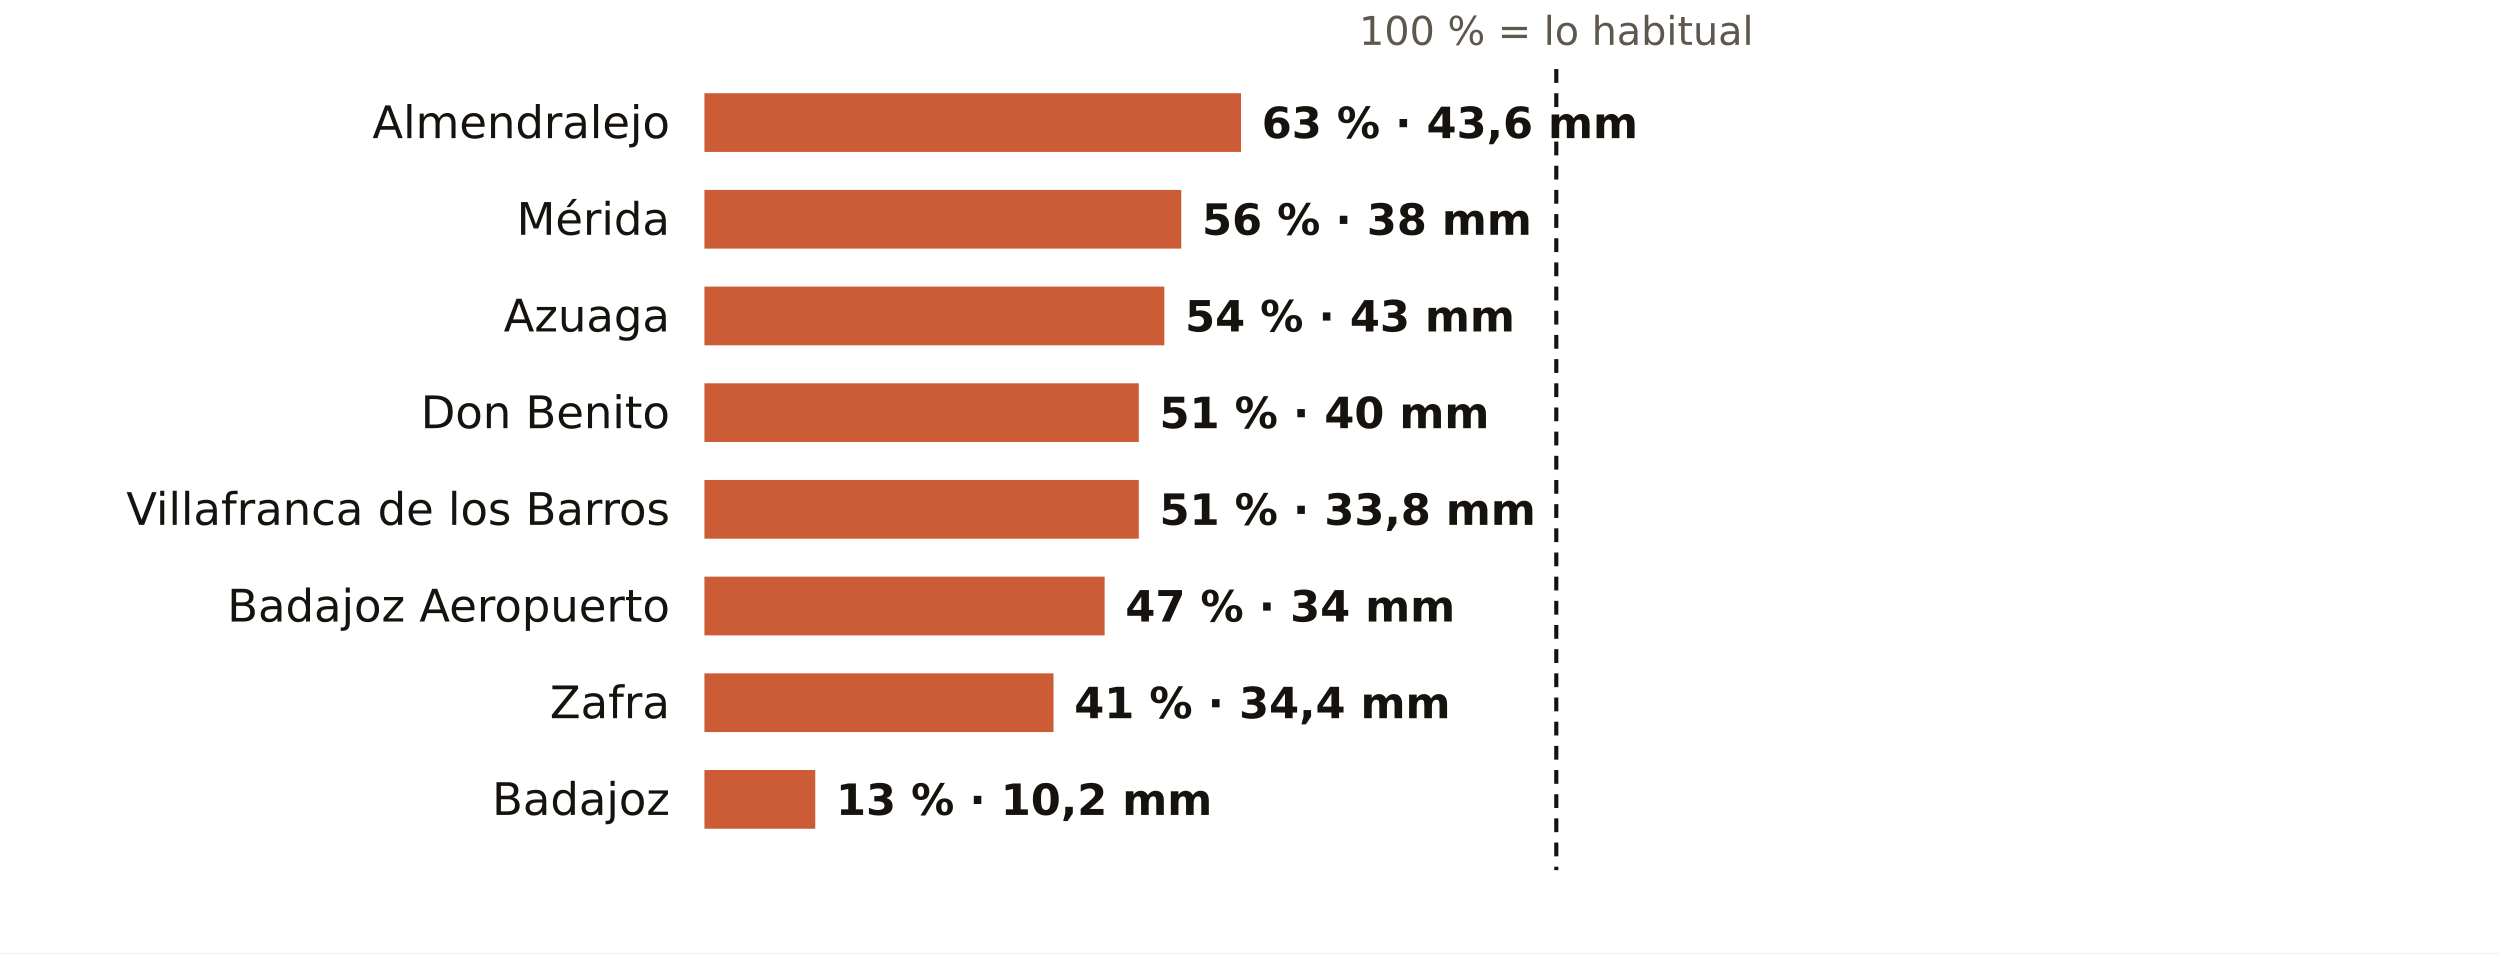
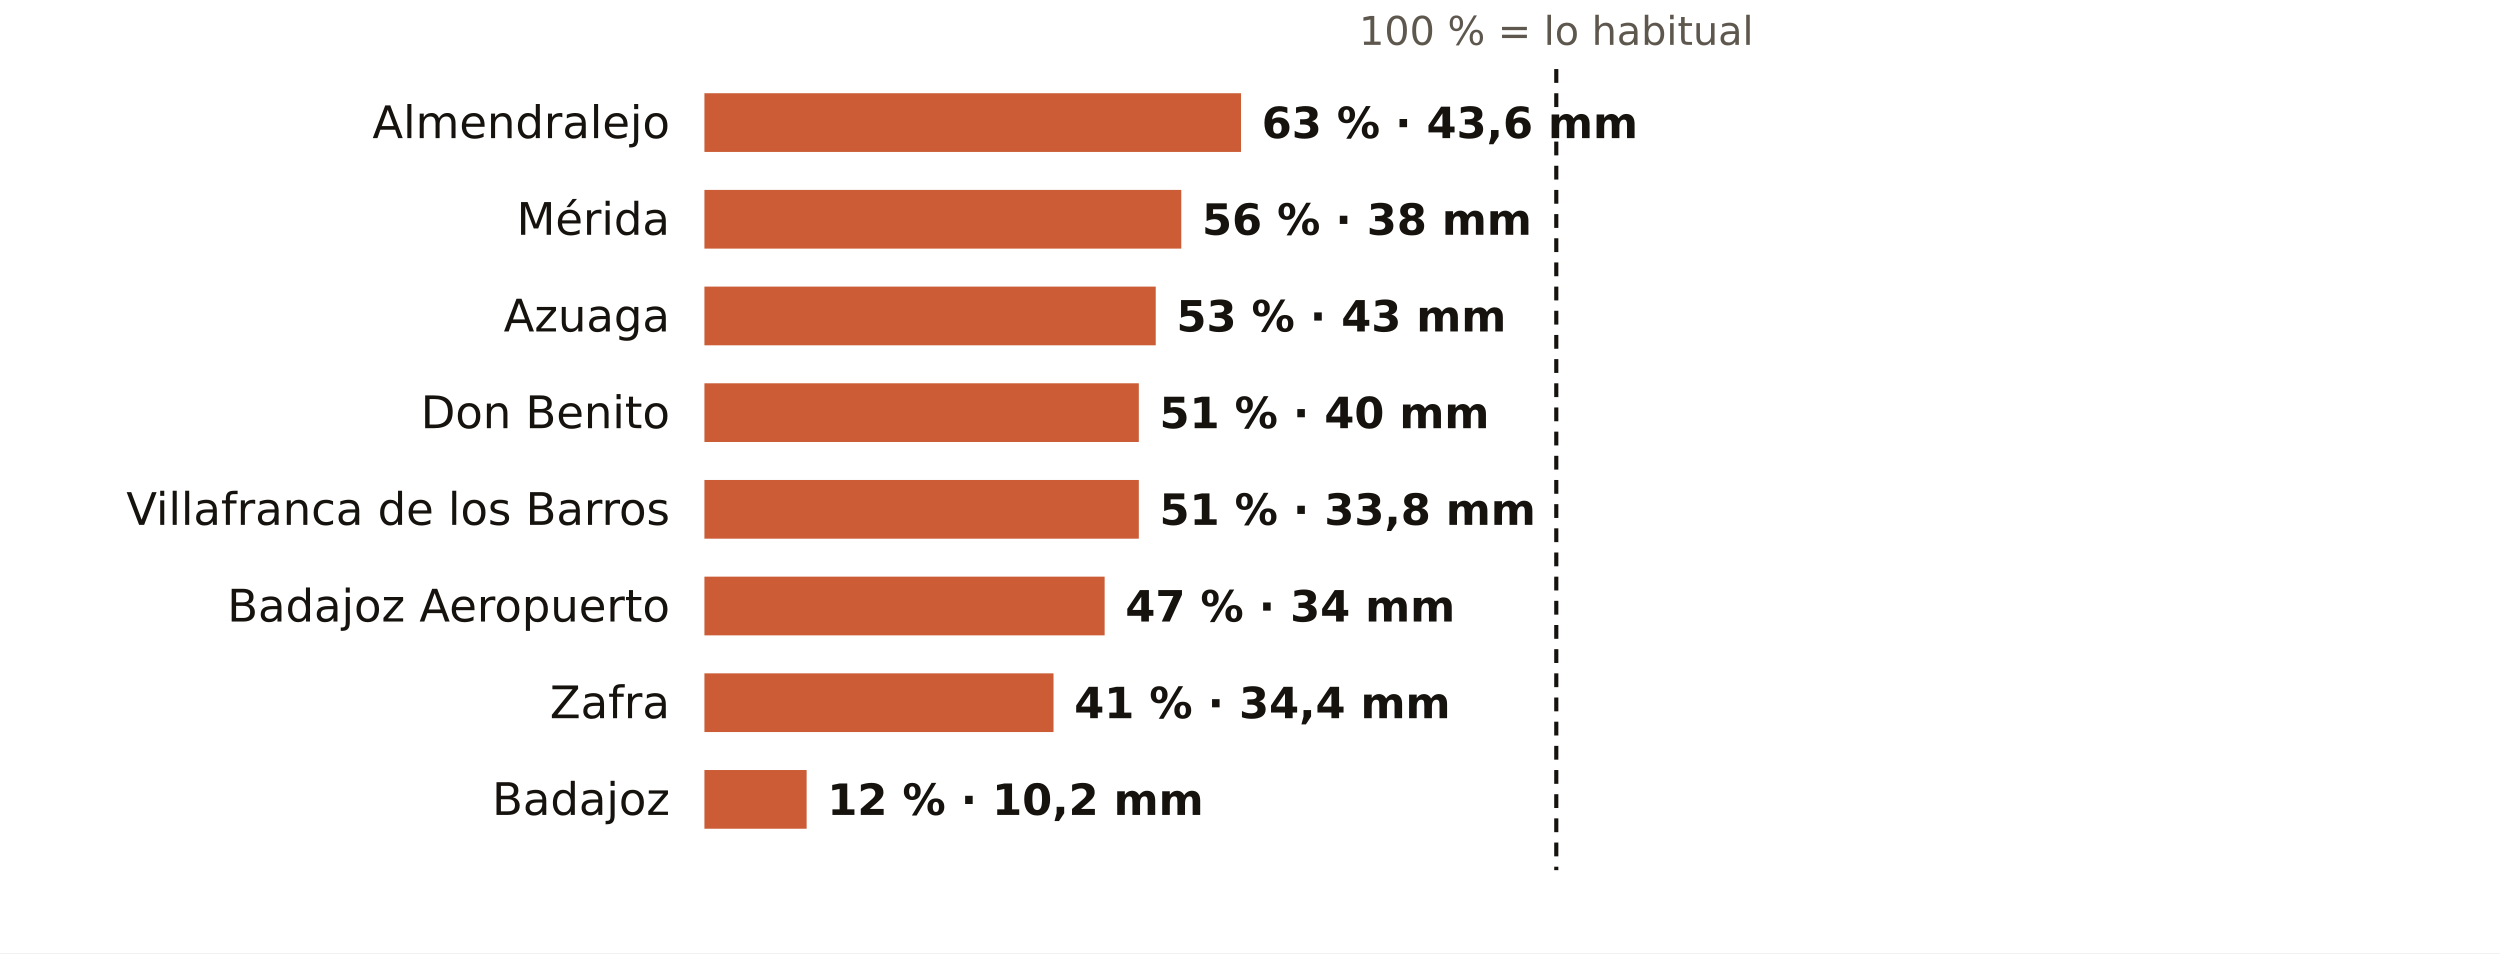
<svg xmlns="http://www.w3.org/2000/svg" viewBox="0 0 724 276" width="724" height="276" role="img" aria-label="El otoño en los pluviómetros de AEMET de Badajoz: % de lo habitual">
  <rect width="724" height="276" fill="#FFFFFF" />
  <text x="450.7" y="13.0" font-size="11.5" fill="#5E574E" text-anchor="middle" font-weight="400" font-family="Public Sans, DejaVu Sans, Arial, sans-serif">100 % = lo habitual</text>
  <text x="194.0" y="40.0" font-size="13" fill="#16130F" text-anchor="end" font-weight="500" font-family="Public Sans, DejaVu Sans, Arial, sans-serif">Almendralejo</text>
  <rect x="204" y="27" width="155.4" height="17" fill="#C4461A" opacity="0.88" />
  <text x="365.4" y="40.0" font-size="12.5" fill="#16130F" text-anchor="start" font-weight="600" font-family="Public Sans, DejaVu Sans, Arial, sans-serif">63 % · 43,6 mm</text>
  <text x="194.0" y="68.0" font-size="13" fill="#16130F" text-anchor="end" font-weight="500" font-family="Public Sans, DejaVu Sans, Arial, sans-serif">Mérida</text>
  <rect x="204" y="55" width="138.1" height="17" fill="#C4461A" opacity="0.88" />
  <text x="348.1" y="68.0" font-size="12.5" fill="#16130F" text-anchor="start" font-weight="600" font-family="Public Sans, DejaVu Sans, Arial, sans-serif">56 % · 38 mm</text>
  <text x="194.0" y="96.0" font-size="13" fill="#16130F" text-anchor="end" font-weight="500" font-family="Public Sans, DejaVu Sans, Arial, sans-serif">Azuaga</text>
-   <rect x="204" y="83" width="133.2" height="17" fill="#C4461A" opacity="0.88" />
-   <text x="343.2" y="96.0" font-size="12.5" fill="#16130F" text-anchor="start" font-weight="600" font-family="Public Sans, DejaVu Sans, Arial, sans-serif">54 % · 43 mm</text>
+   <rect x="204" y="83" width="130.7" height="17" fill="#C4461A" opacity="0.88" />
+   <text x="340.7" y="96.0" font-size="12.5" fill="#16130F" text-anchor="start" font-weight="600" font-family="Public Sans, DejaVu Sans, Arial, sans-serif">53 % · 43 mm</text>
  <text x="194.0" y="124.0" font-size="13" fill="#16130F" text-anchor="end" font-weight="500" font-family="Public Sans, DejaVu Sans, Arial, sans-serif">Don Benito</text>
  <rect x="204" y="111" width="125.8" height="17" fill="#C4461A" opacity="0.88" />
  <text x="335.8" y="124.0" font-size="12.5" fill="#16130F" text-anchor="start" font-weight="600" font-family="Public Sans, DejaVu Sans, Arial, sans-serif">51 % · 40 mm</text>
  <text x="194.0" y="152.0" font-size="13" fill="#16130F" text-anchor="end" font-weight="500" font-family="Public Sans, DejaVu Sans, Arial, sans-serif">Villafranca de los Barros</text>
  <rect x="204" y="139" width="125.8" height="17" fill="#C4461A" opacity="0.88" />
  <text x="335.8" y="152.0" font-size="12.5" fill="#16130F" text-anchor="start" font-weight="600" font-family="Public Sans, DejaVu Sans, Arial, sans-serif">51 % · 33,8 mm</text>
  <text x="194.0" y="180.0" font-size="13" fill="#16130F" text-anchor="end" font-weight="500" font-family="Public Sans, DejaVu Sans, Arial, sans-serif">Badajoz Aeropuerto</text>
  <rect x="204" y="167" width="115.9" height="17" fill="#C4461A" opacity="0.88" />
  <text x="325.9" y="180.0" font-size="12.5" fill="#16130F" text-anchor="start" font-weight="600" font-family="Public Sans, DejaVu Sans, Arial, sans-serif">47 % · 34 mm</text>
  <text x="194.0" y="208.0" font-size="13" fill="#16130F" text-anchor="end" font-weight="500" font-family="Public Sans, DejaVu Sans, Arial, sans-serif">Zafra</text>
  <rect x="204" y="195" width="101.1" height="17" fill="#C4461A" opacity="0.88" />
  <text x="311.1" y="208.0" font-size="12.5" fill="#16130F" text-anchor="start" font-weight="600" font-family="Public Sans, DejaVu Sans, Arial, sans-serif">41 % · 34,4 mm</text>
  <text x="194.0" y="236.0" font-size="13" fill="#16130F" text-anchor="end" font-weight="500" font-family="Public Sans, DejaVu Sans, Arial, sans-serif">Badajoz</text>
-   <rect x="204" y="223" width="32.1" height="17" fill="#C4461A" opacity="0.88" />
-   <text x="242.1" y="236.0" font-size="12.5" fill="#16130F" text-anchor="start" font-weight="600" font-family="Public Sans, DejaVu Sans, Arial, sans-serif">13 % · 10,2 mm</text>
+   <rect x="204" y="223" width="29.6" height="17" fill="#C4461A" opacity="0.88" />
+   <text x="239.6" y="236.0" font-size="12.5" fill="#16130F" text-anchor="start" font-weight="600" font-family="Public Sans, DejaVu Sans, Arial, sans-serif">12 % · 10,2 mm</text>
  <line x1="450.7" x2="450.7" y1="20" y2="252" stroke="#16130F" stroke-width="1.2" stroke-dasharray="4 3" />
</svg>
